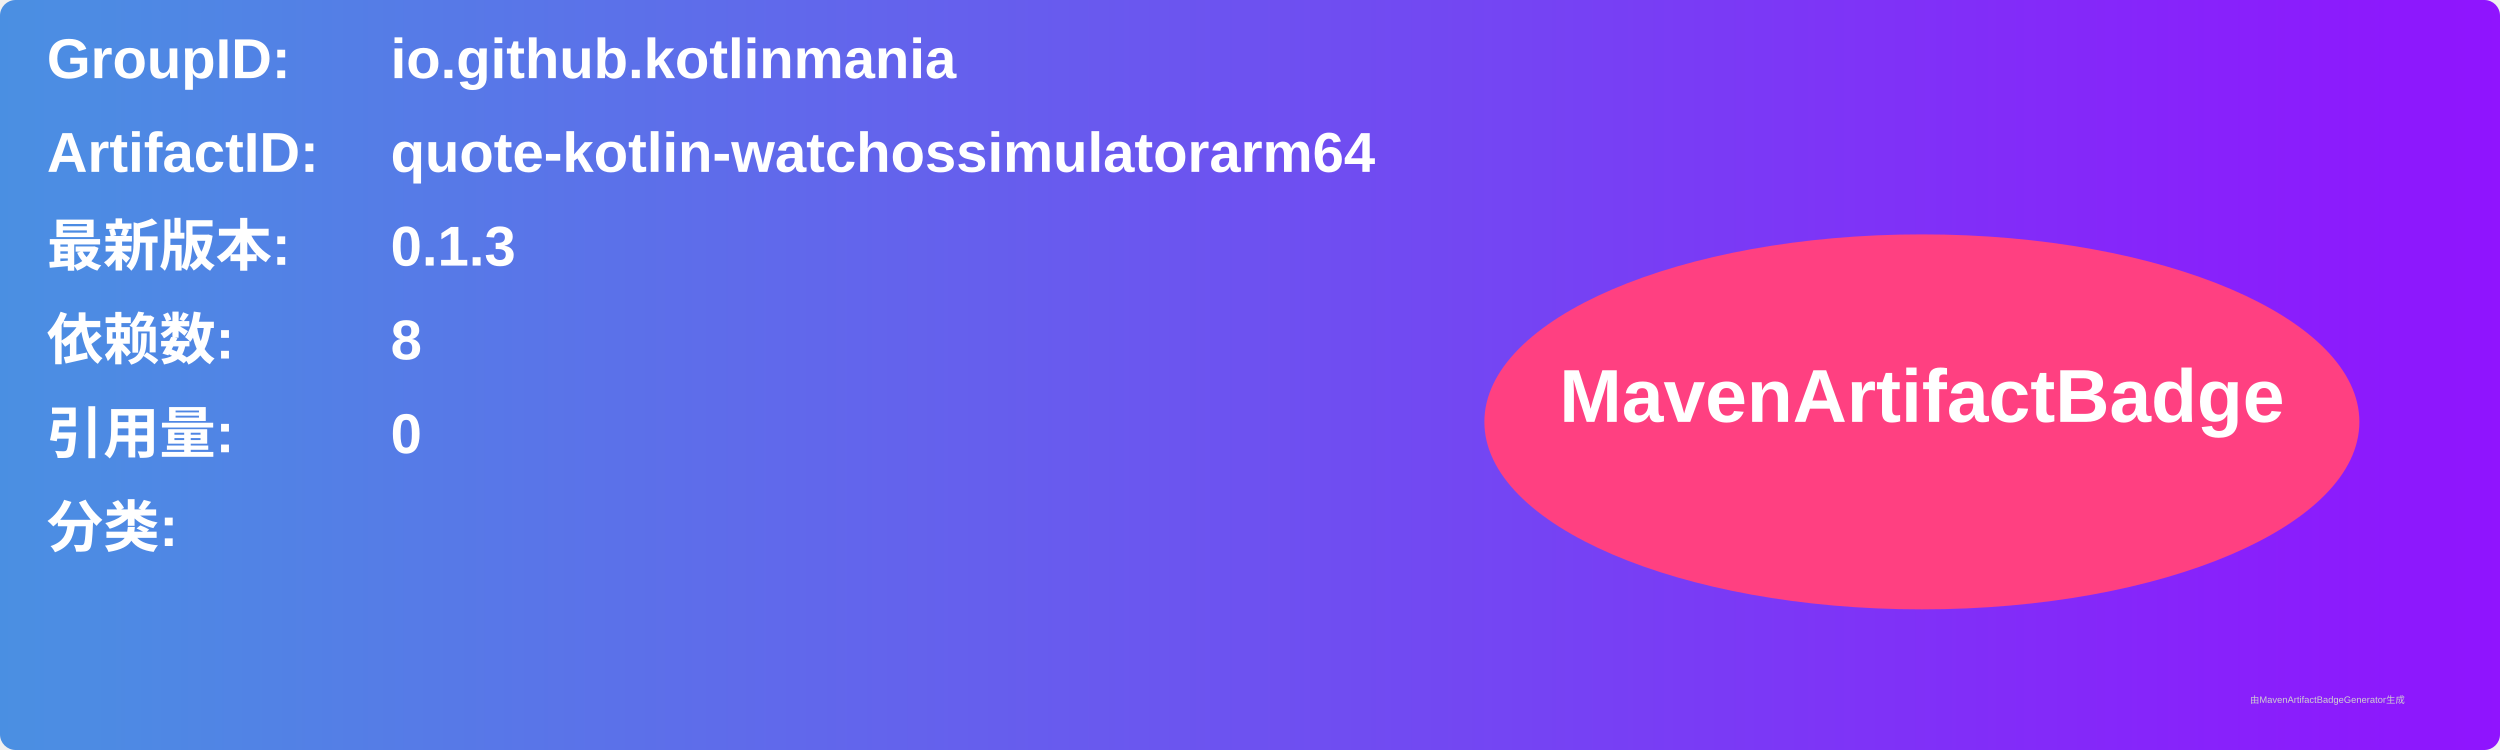
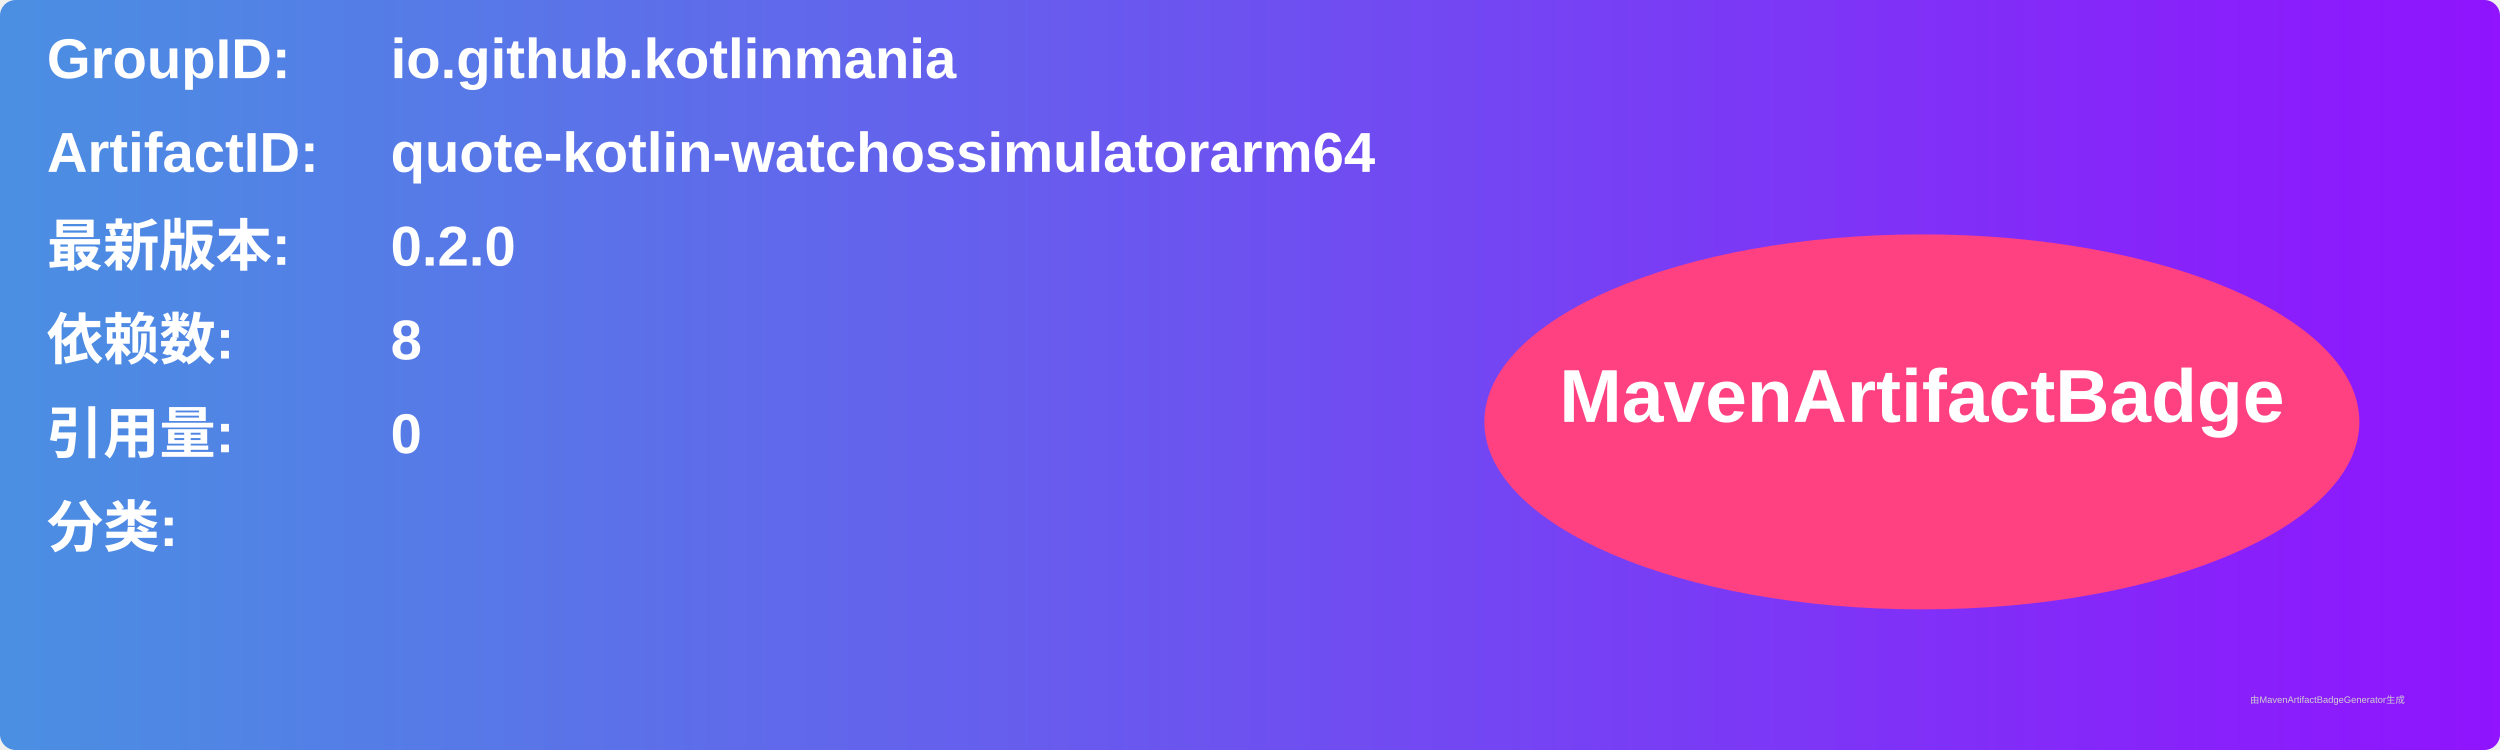
<svg xmlns="http://www.w3.org/2000/svg" width="800" height="240" viewBox="0 0 800 240">
  <linearGradient id="grad" x1="0%" y1="0%" x2="100%" y2="0%">
    <stop offset="0%" stop-color="#4a90e2" />
    <stop offset="100%" stop-color="#9013fe" />
  </linearGradient>
  <rect width="100%" height="100%" rx="5" ry="5" fill="url(#grad)" />
  <g transform="translate(15, 15)">
    <text x="0" y="10" font-family="Arial" font-size="18" fill="white" font-weight="bold" width="260">GroupID:</text>
    <text x="110" y="10" font-family="Arial" font-size="18" fill="white" font-weight="bold" width="460">io.github.kotlinmania</text>
    <text x="0" y="40" font-family="Arial" font-size="18" fill="white" font-weight="bold" width="260">ArtifactID:</text>
    <text x="110" y="40" font-family="Arial" font-size="18" fill="white" font-weight="bold" width="460">quote-kotlin-watchossimulatorarm64</text>
    <text x="0" y="70" font-family="Arial" font-size="18" fill="white" font-weight="bold">最新版本:</text>
    <text x="110" y="70" font-family="Arial" font-size="18" fill="white" font-weight="bold">
-       <tspan font-weight="bold">0.1.3</tspan>
+       <tspan font-weight="bold">0.2.0</tspan>
    </text>
    <text x="0" y="100" font-family="Arial" font-size="18" fill="white" font-weight="bold">依赖数: </text>
    <text x="110" y="100" font-family="Arial" font-size="18" fill="white">
      <tspan font-weight="bold">8</tspan>
    </text>
    <text x="0" y="130" font-family="Arial" font-size="18" fill="white" font-weight="bold">引用量: </text>
    <text x="110" y="130" font-family="Arial" font-size="18" fill="white">
      <tspan font-weight="bold">0</tspan>
    </text>
    <text x="0" y="160" font-family="Arial" font-size="18" fill="white" font-weight="bold">分类:</text>
    <text x="10" y="190" font-family="Arial" font-size="10" fill="white">
      <tspan font-weight="bold" />
    </text>
    <ellipse cx="600" cy="120" rx="140" ry="60" fill="#ff4081" />
    <text x="600" y="120" text-anchor="middle" font-family="Arial" font-size="24" fill="white" font-weight="bold">MavenArtifactBadge</text>
  </g>
  <text x="720" y="225" font-family="Arial" font-size="3" fill="#d0d0d0">由MavenArtifactBadgeGenerator生成</text>
</svg>
